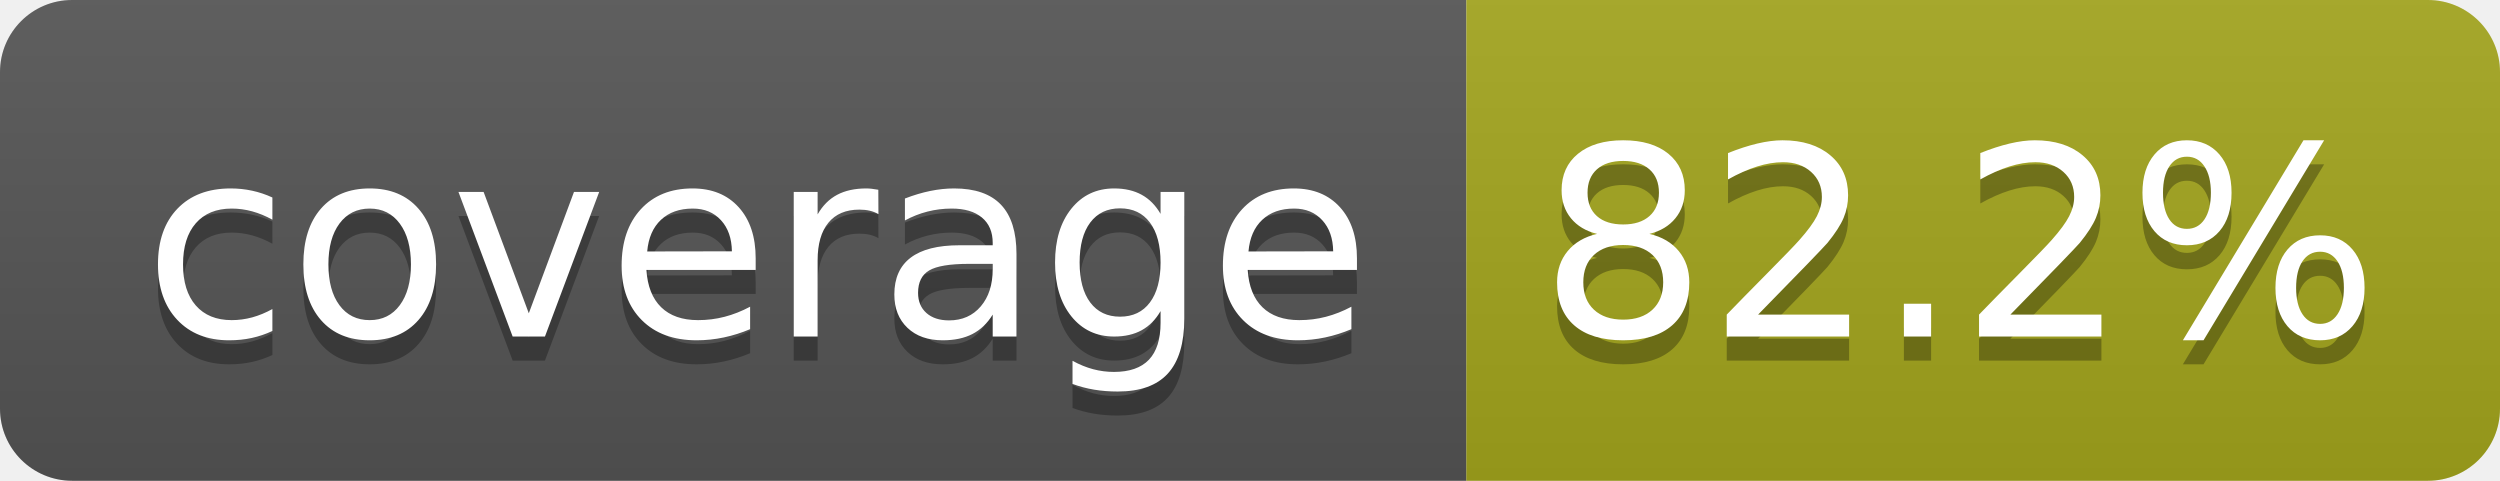
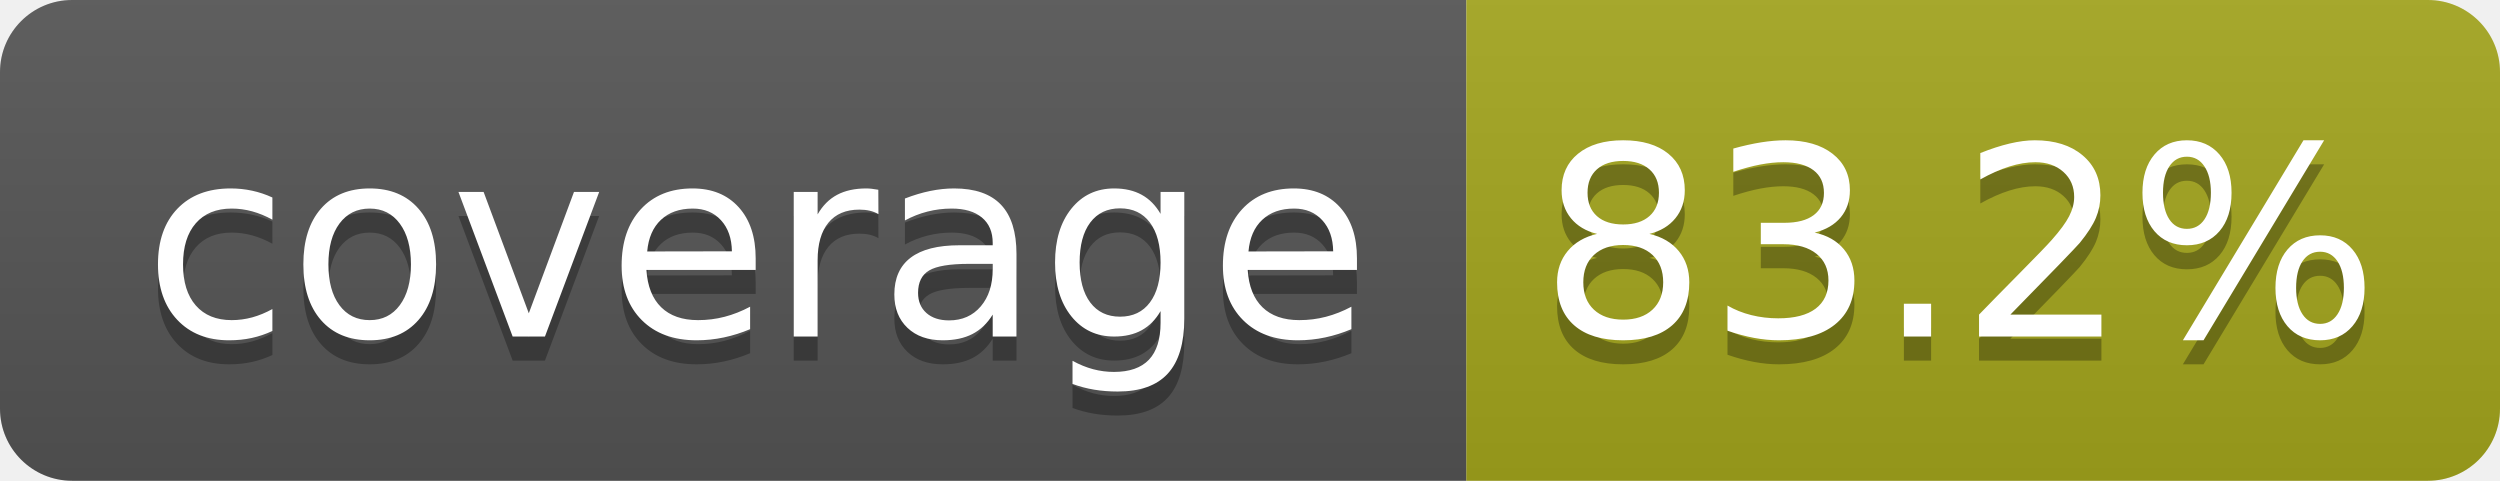
- <svg xmlns="http://www.w3.org/2000/svg" width="104" height="20" role="img" aria-label="coverage: 82.2%">
+ <svg xmlns="http://www.w3.org/2000/svg" width="104" height="20" role="img" aria-label="coverage: 83.2%">
  <linearGradient id="s" x2="0" y2="100%">
    <stop offset="0" stop-color="#bbb" stop-opacity=".1" />
    <stop offset="1" stop-opacity=".1" />
  </linearGradient>
  <clipPath id="r">
    <rect width="104" height="20" rx="3" fill="#fff" />
  </clipPath>
  <g clip-path="url(#r)">
    <rect width="61" height="20" fill="#555" />
    <rect x="61" width="43" height="20" fill="#a4a61d" />
    <rect width="104" height="20" fill="url(#s)" />
  </g>
  <g fill="#fff" text-anchor="middle" font-family="Verdana,Geneva,DejaVu Sans,sans-serif" text-rendering="geometricPrecision" font-size="110">
    <text aria-hidden="true" x="315" y="150" fill="#010101" fill-opacity=".3" transform="scale(.1)" textLength="510">coverage</text>
    <text x="315" y="140" transform="scale(.1)" fill="#fff" textLength="510">coverage</text>
-     <text aria-hidden="true" x="815" y="150" fill="#010101" fill-opacity=".3" transform="scale(.1)" textLength="330">82.2%</text>
-     <text x="815" y="140" transform="scale(.1)" fill="#fff" textLength="330">82.2%</text>
+     <text aria-hidden="true" x="815" y="150" fill="#010101" fill-opacity=".3" transform="scale(.1)" textLength="330">83.2%</text>
+     <text x="815" y="140" transform="scale(.1)" fill="#fff" textLength="330">83.2%</text>
  </g>
</svg>
